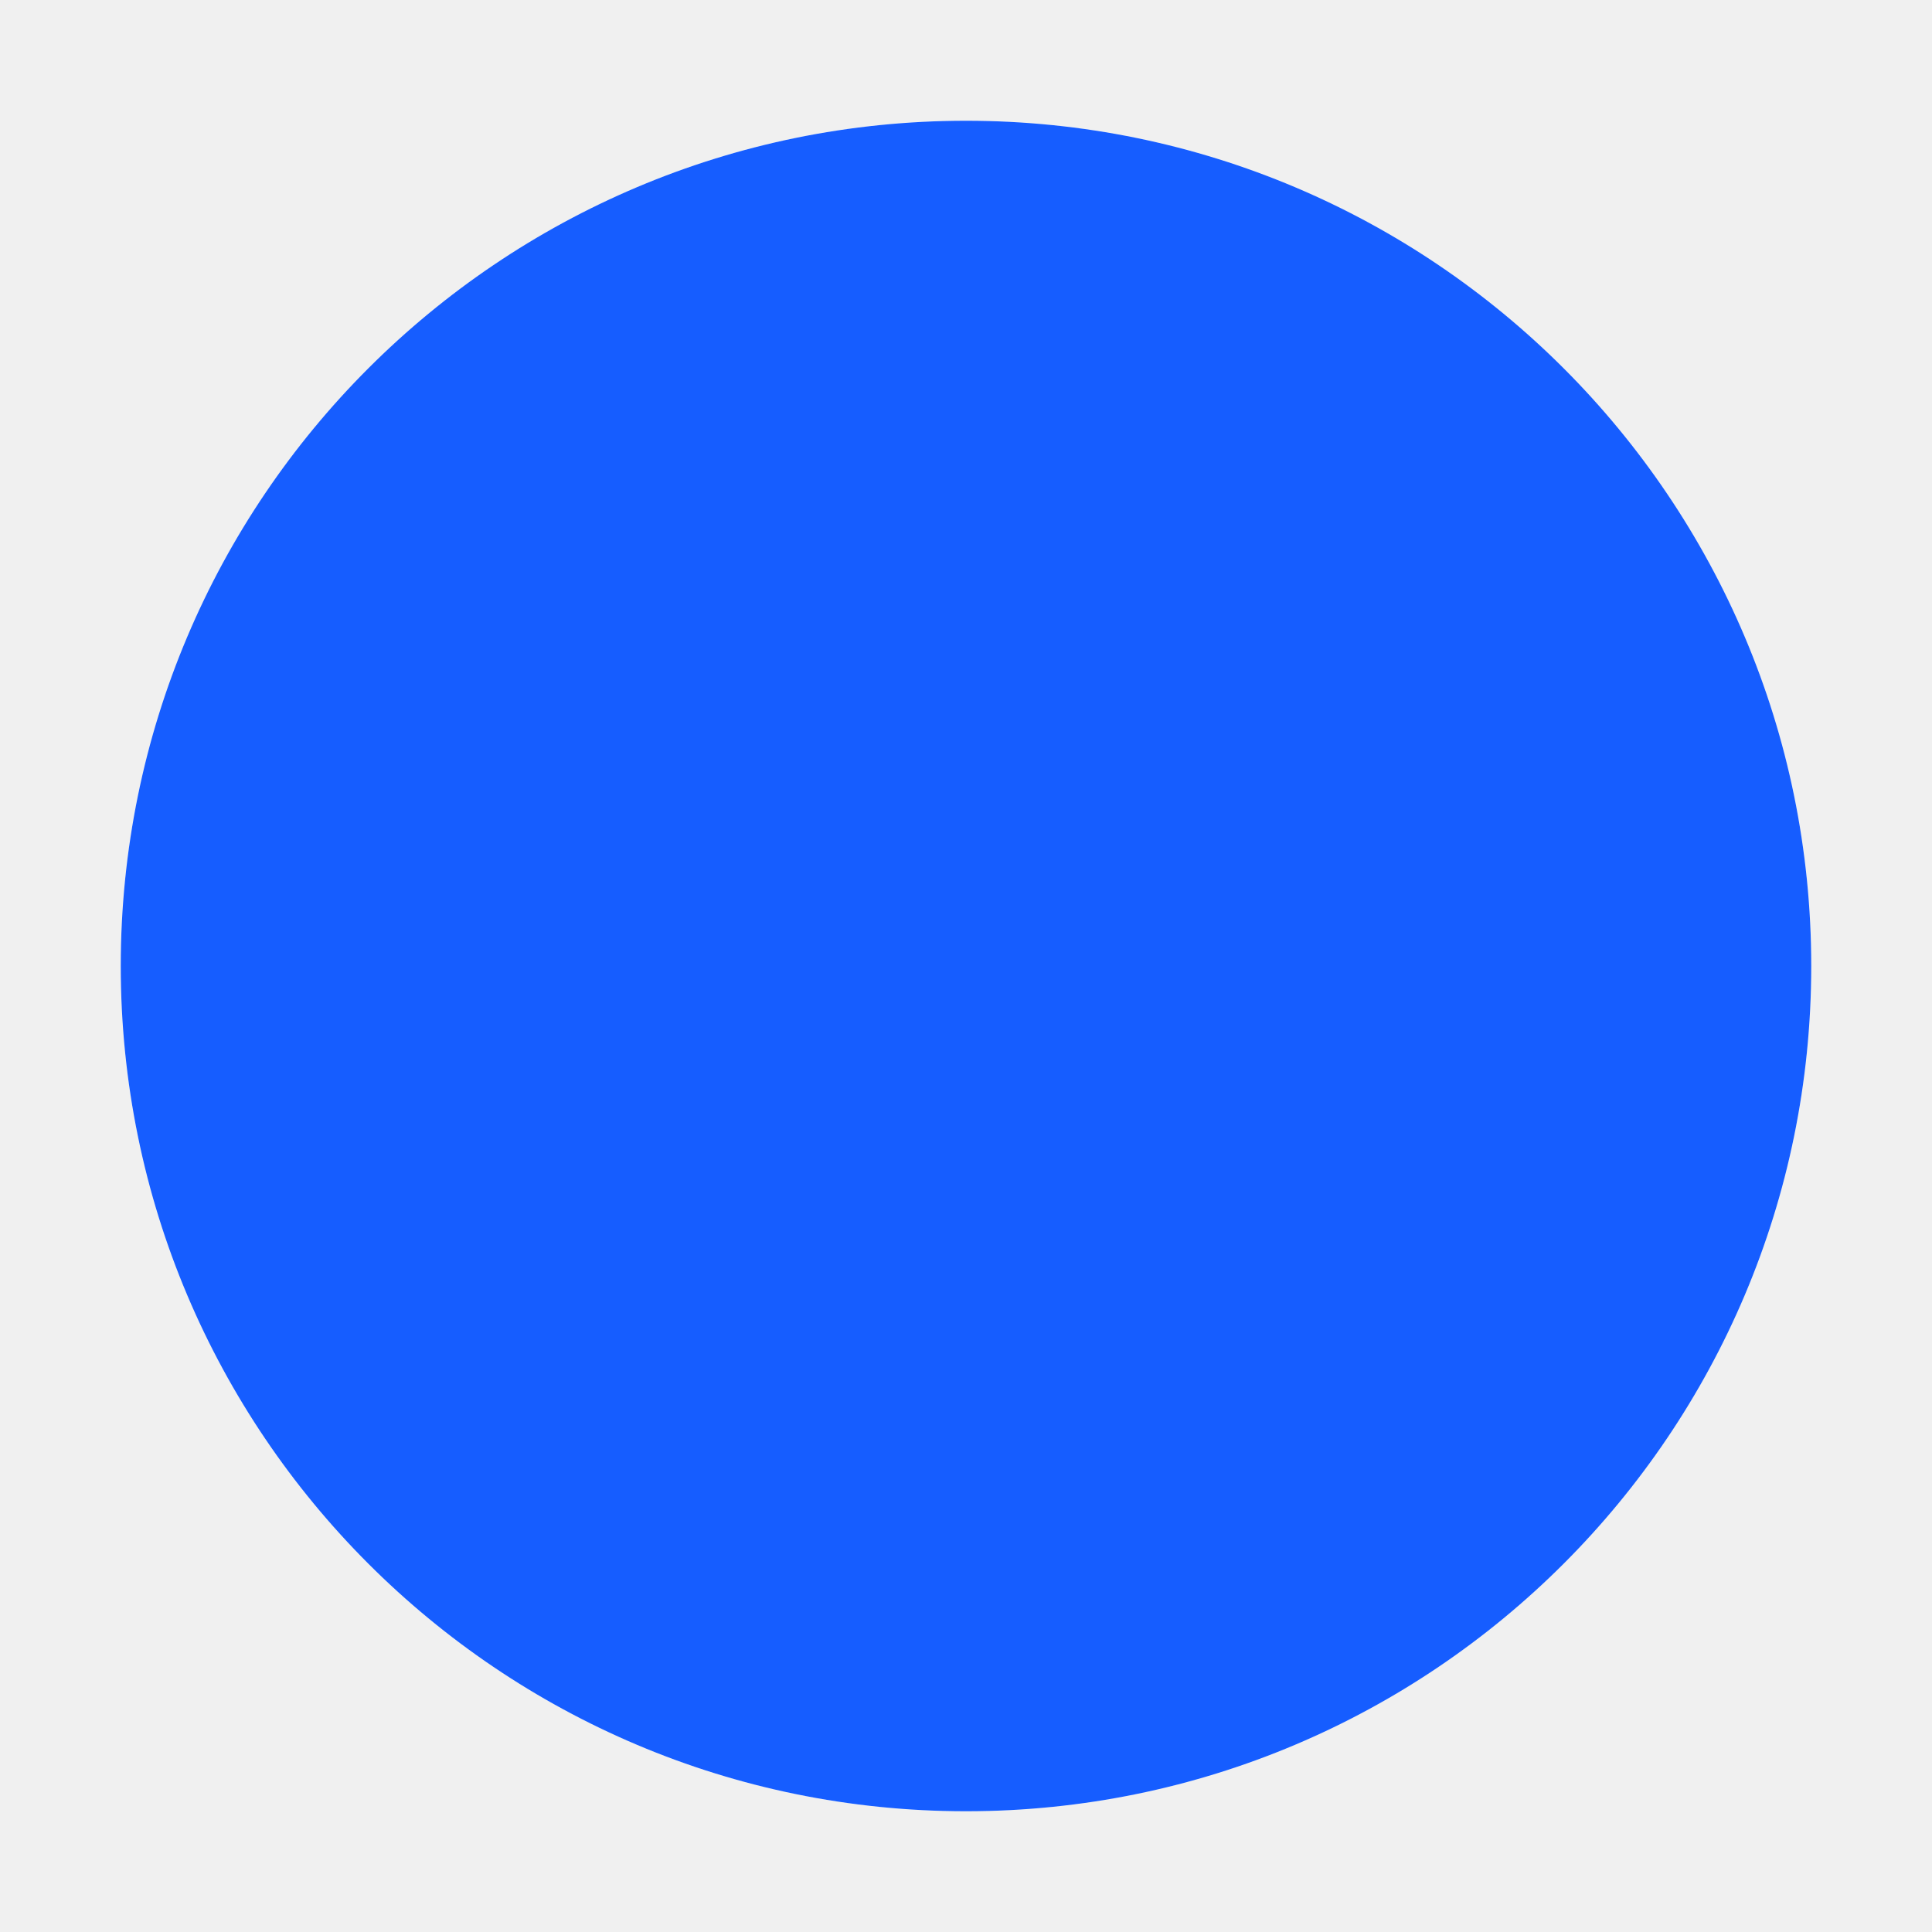
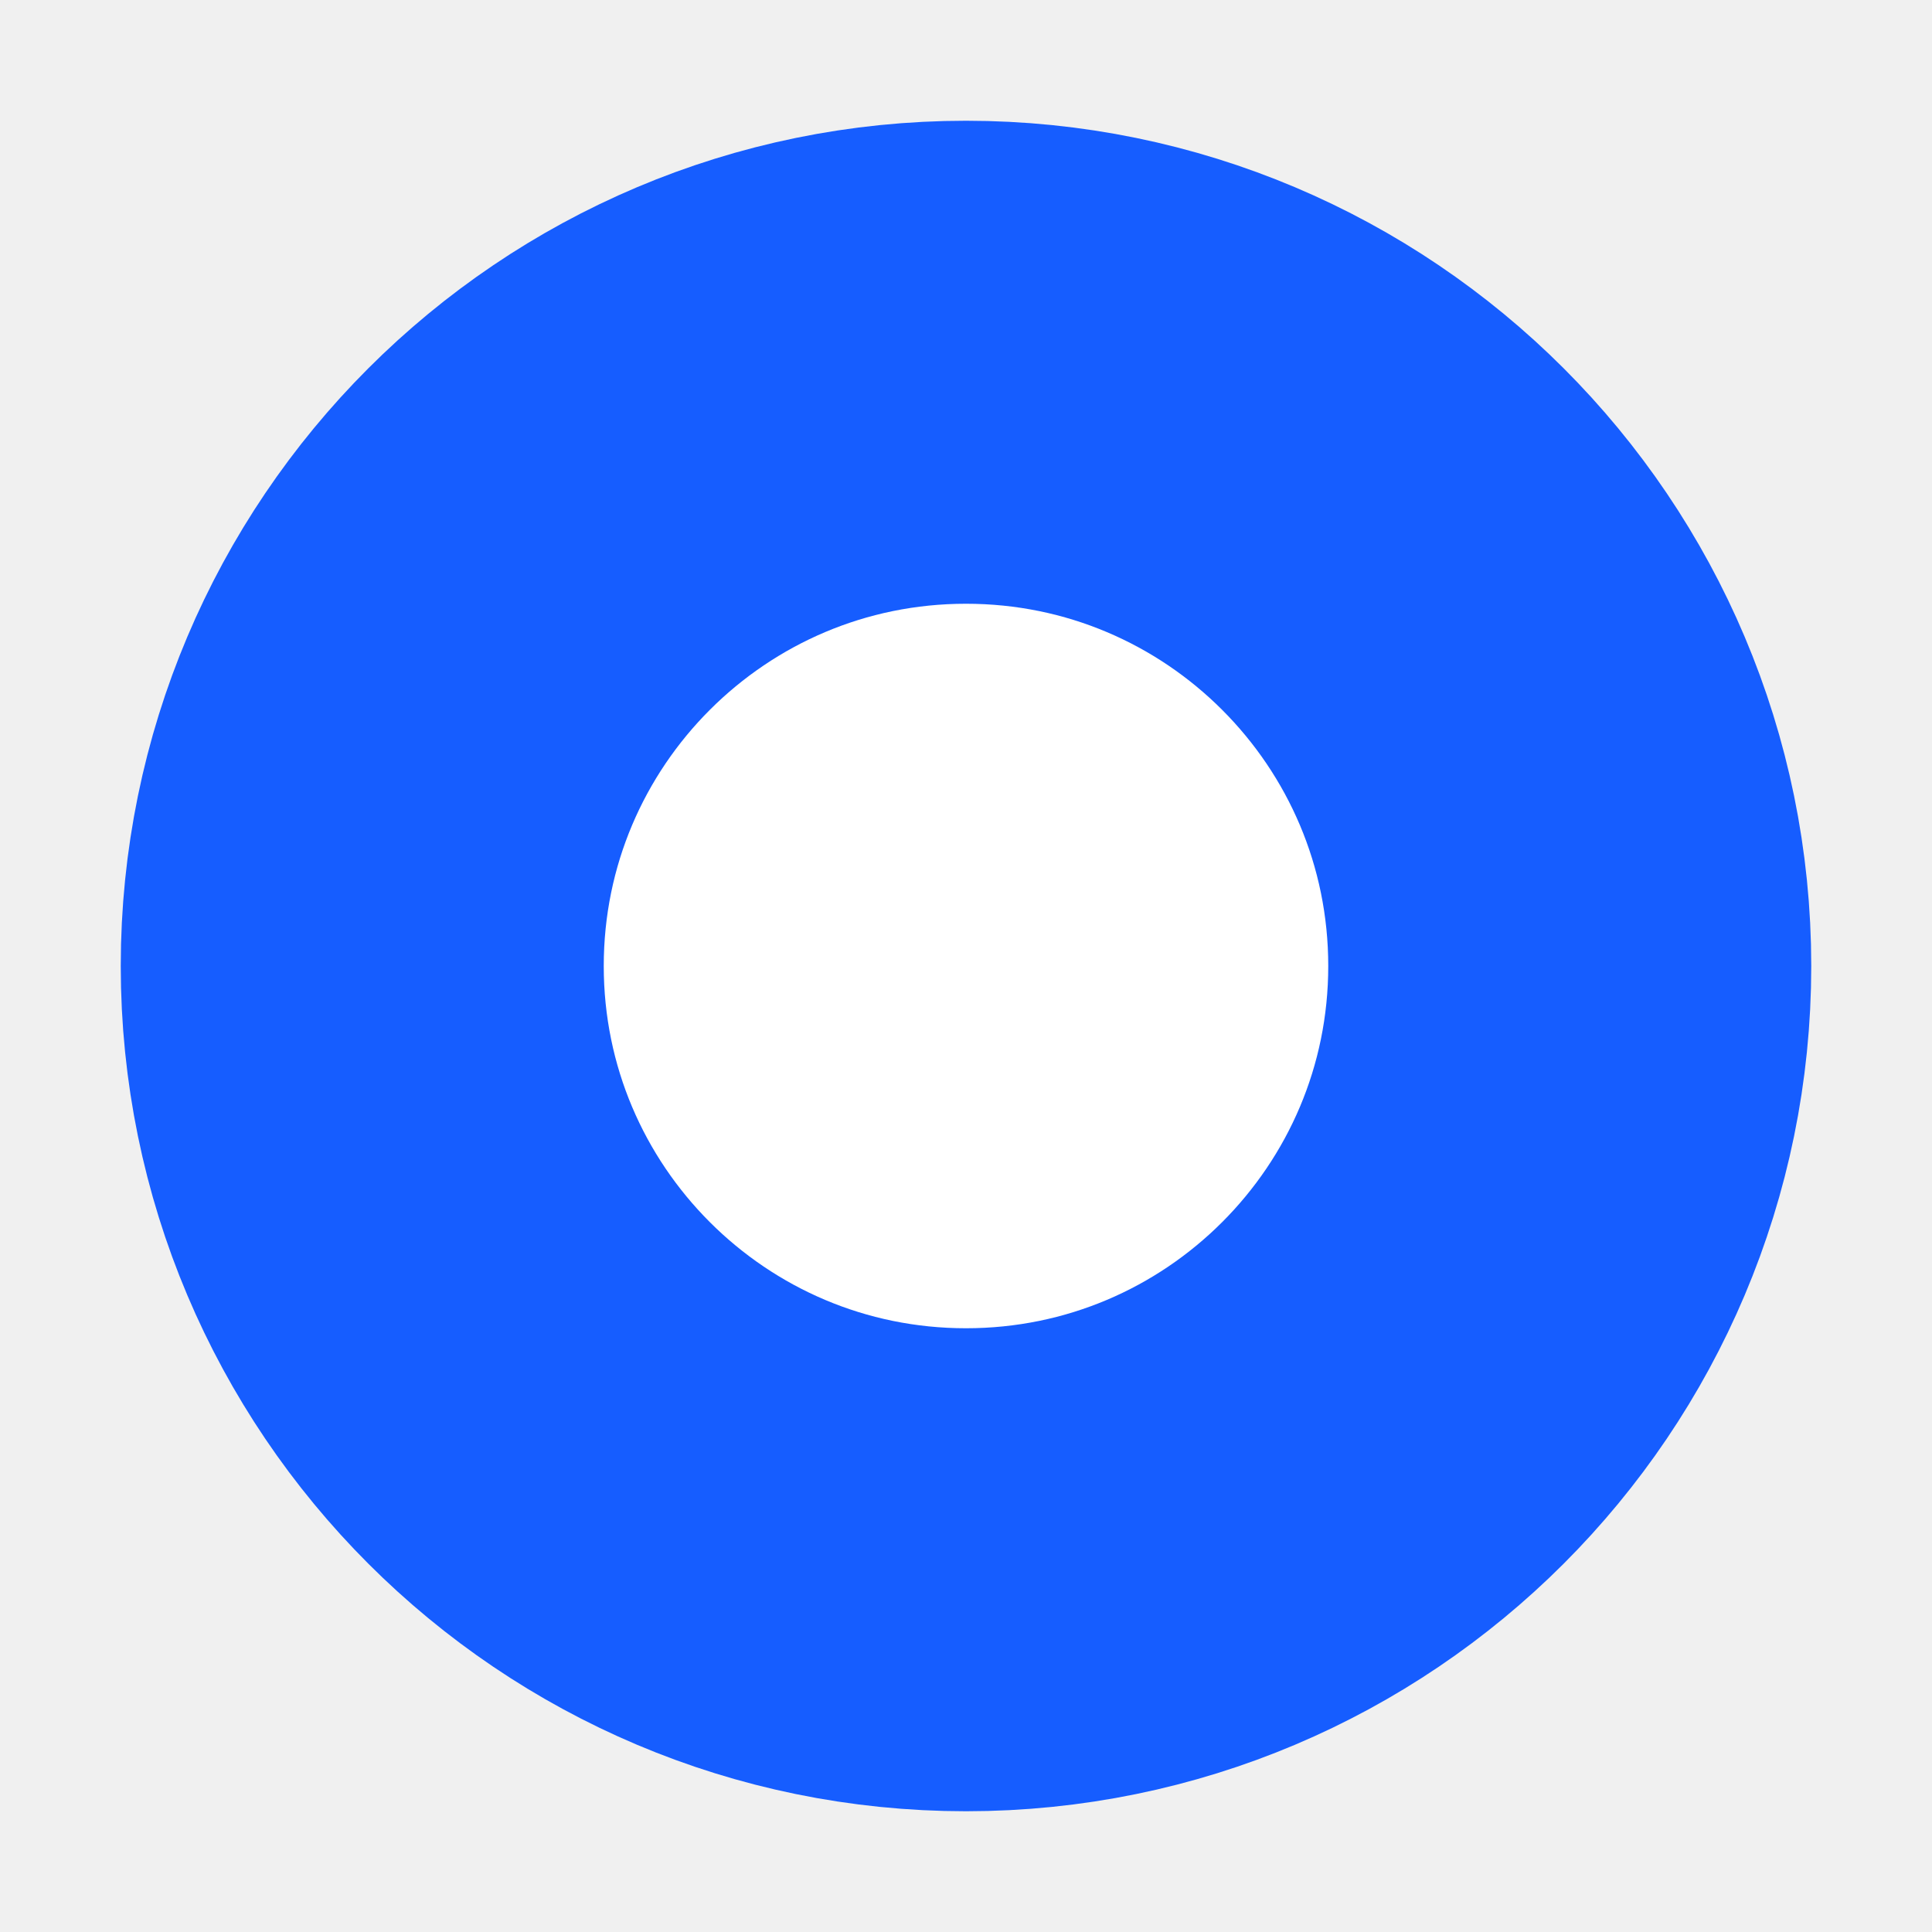
- <svg xmlns="http://www.w3.org/2000/svg" preserveAspectRatio="none" overflow="visible" style="display: block;" width="16" height="16" viewBox="0 0 16 16" fill="none">
-   <g id="åéæ¡/åºç¡">
-     <g id="Ellipse 1">
-       <path d="M15 8C15 11.866 11.866 15 8 15C4.134 15 1 11.866 1 8C1 4.134 4.134 1 8 1C11.866 1 15 4.134 15 8Z" fill="white" />
-       <path d="M15 8C15 11.866 11.866 15 8 15C4.134 15 1 11.866 1 8C1 4.134 4.134 1 8 1C11.866 1 15 4.134 15 8Z" fill="#165DFF" />
-     </g>
-   </g>
+ <svg xmlns="http://www.w3.org/2000/svg" width="16" height="16" viewBox="0 0 16 16" fill="none">
+   <circle cx="8" cy="8" r="5" fill="white" stroke="#165DFF" stroke-width="4" />
</svg>
